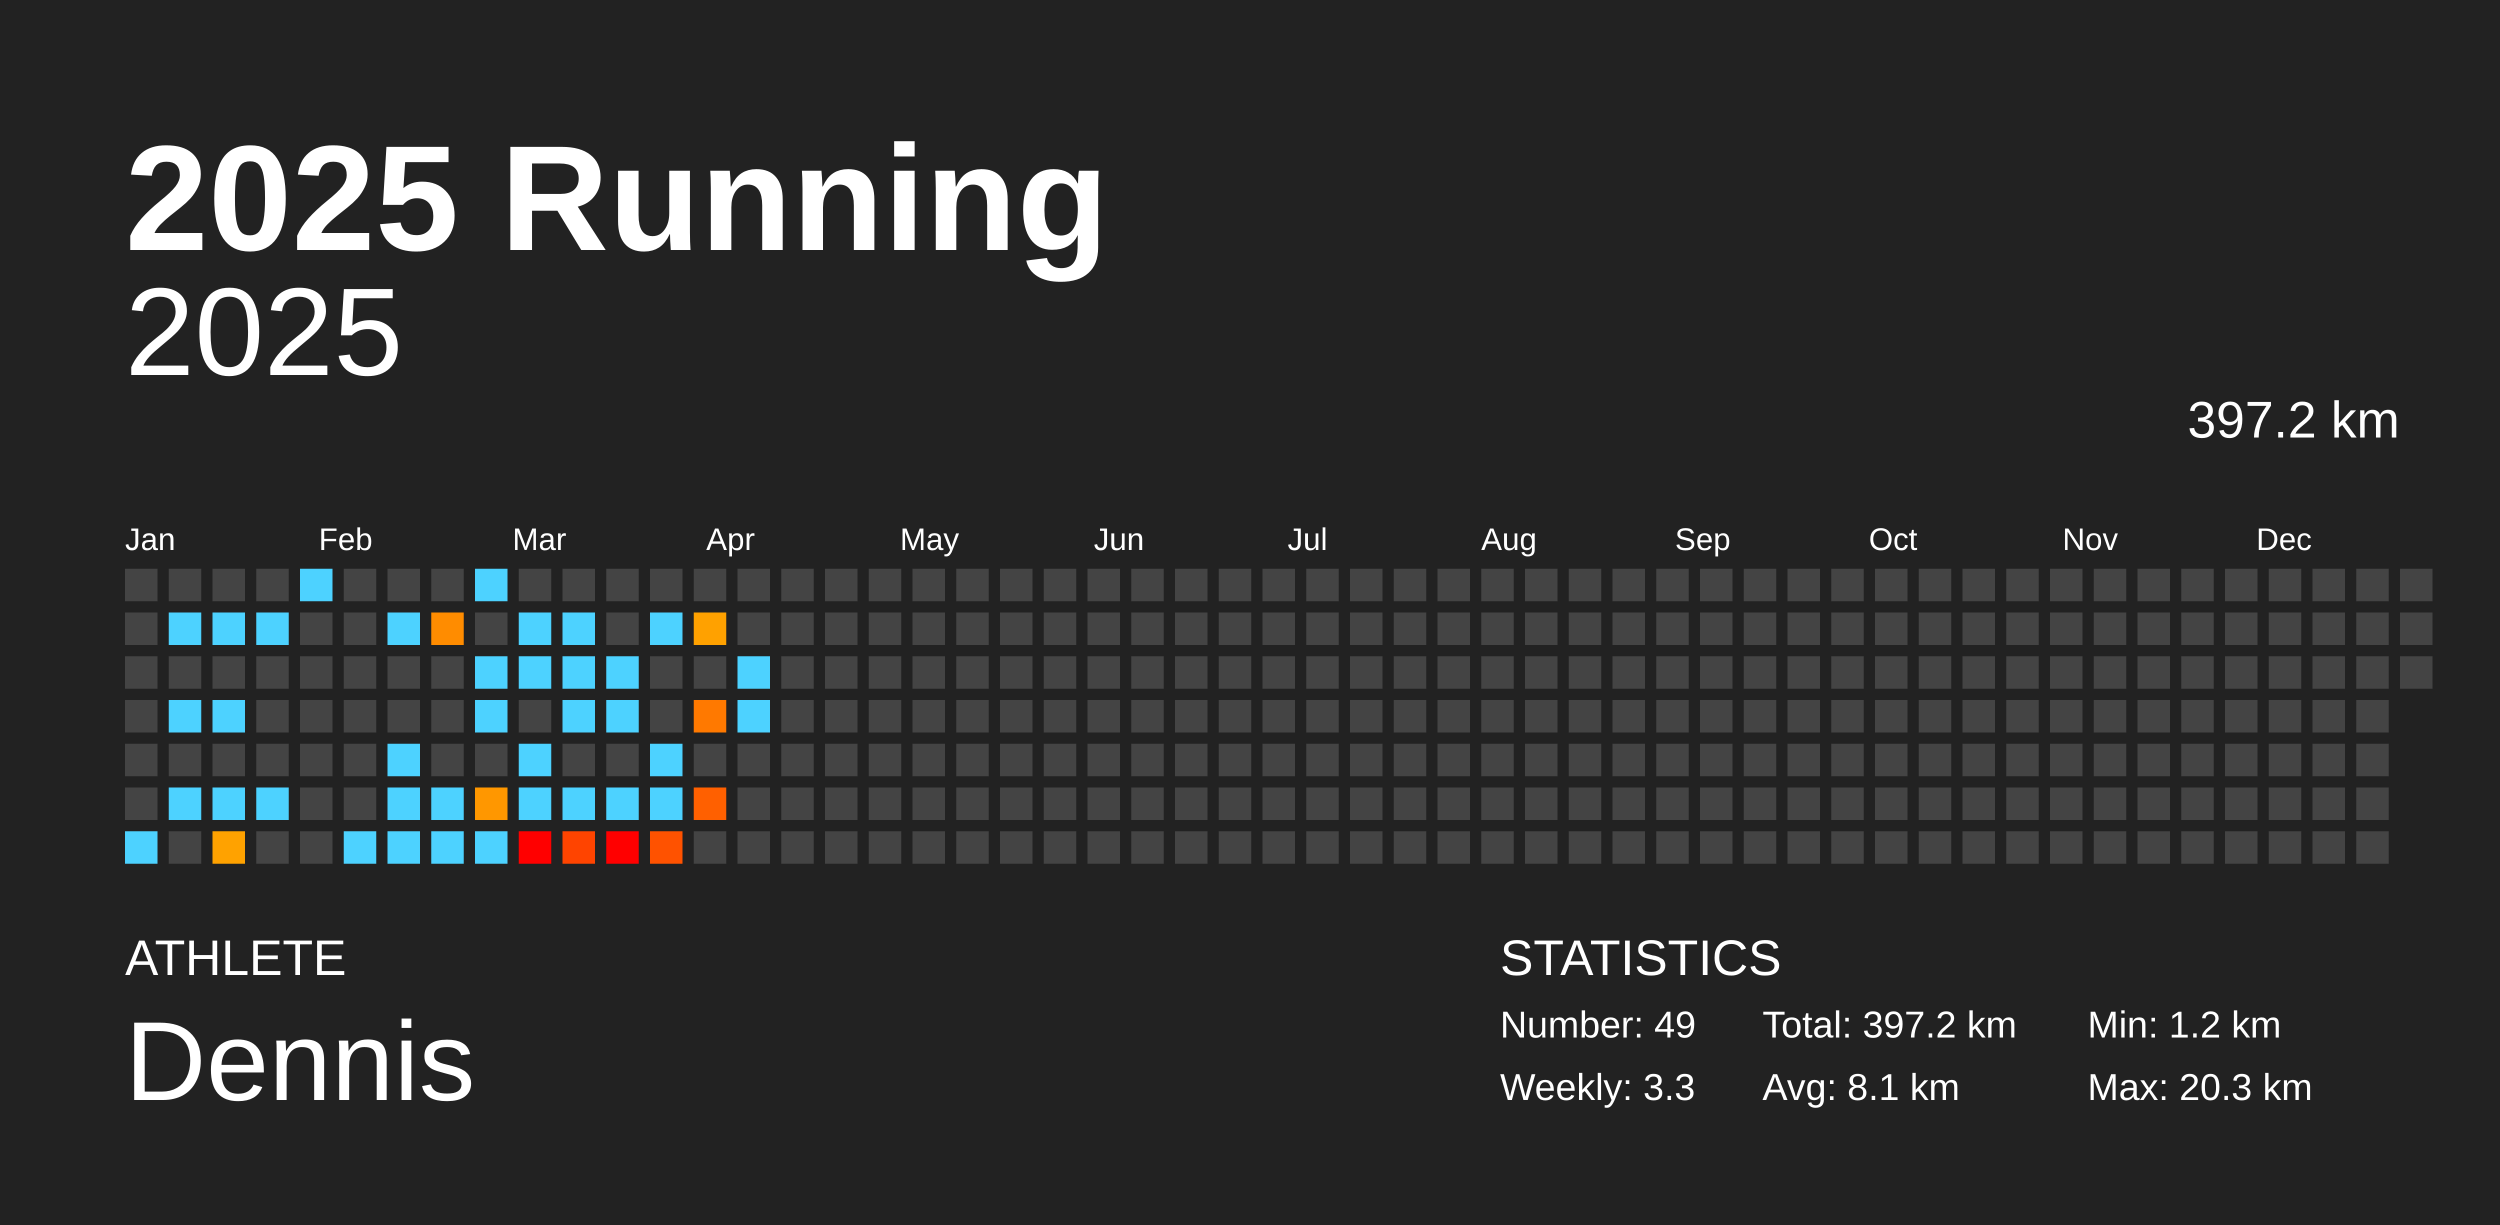
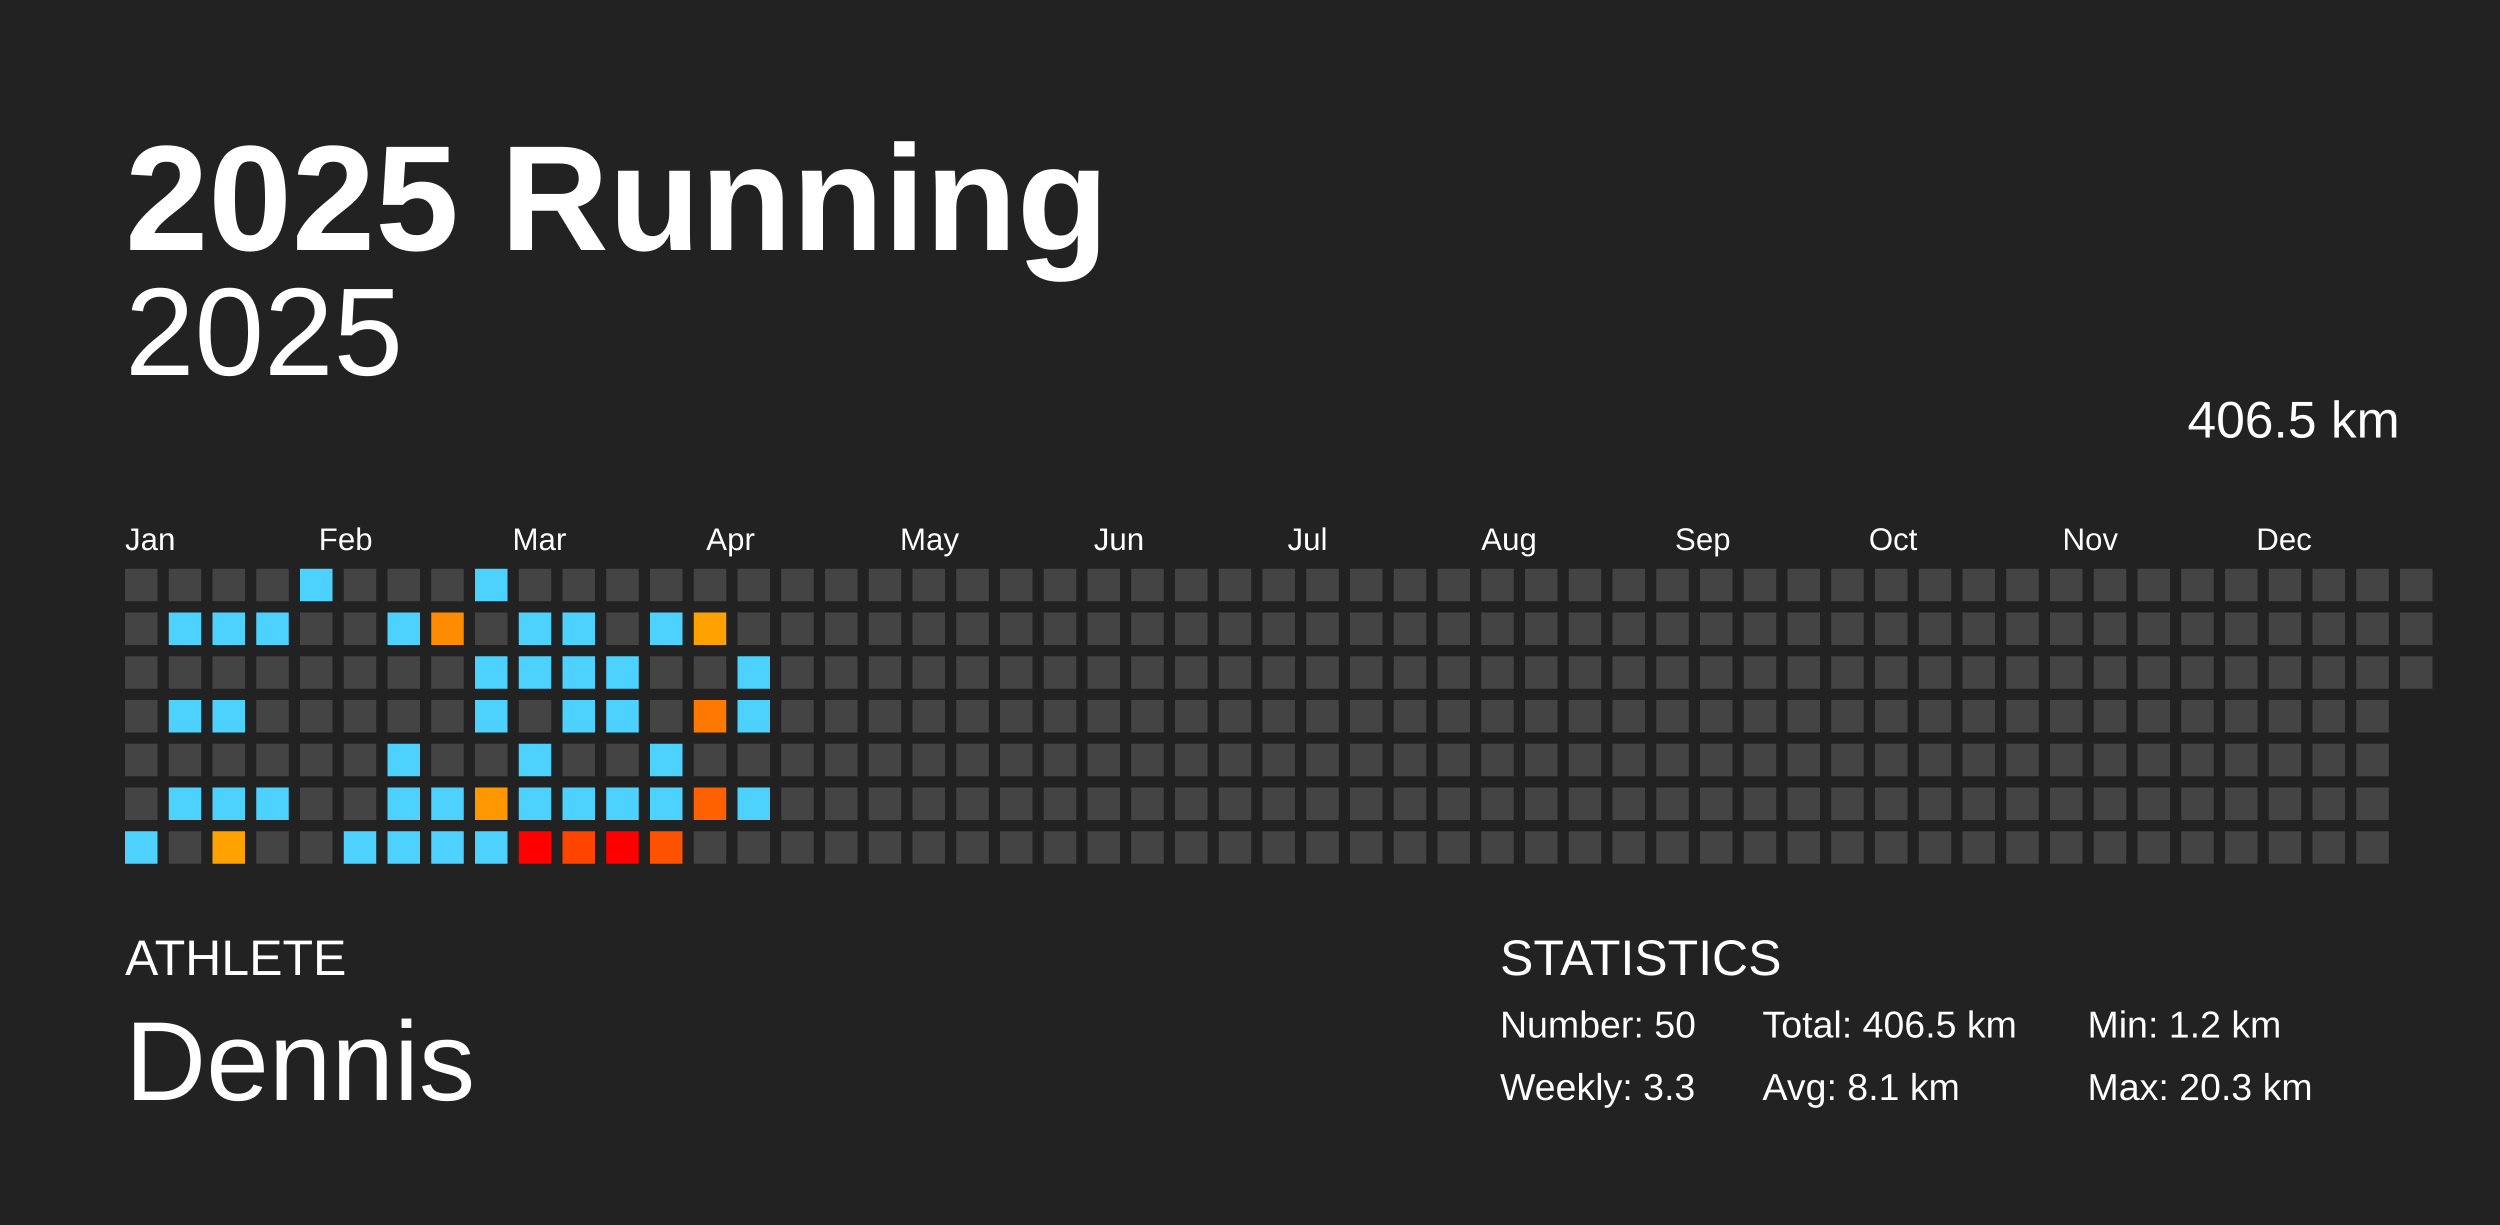
<svg xmlns="http://www.w3.org/2000/svg" baseProfile="full" height="98mm" version="1.1" viewBox="0,0,200,98" width="200mm">
  <defs />
  <rect fill="#222222" height="98" width="200" x="0" y="0" />
  <text fill="#FFFFFF" style="font-size:12px; font-family:Arial; font-weight:bold;" x="10" y="20">2025 Running</text>
  <text fill="#FFFFFF" style="font-size:4px; font-family:Arial" x="10" y="78">ATHLETE</text>
  <text fill="#FFFFFF" style="font-size:9px; font-family:Arial" x="10" y="88">Dennis</text>
  <text fill="#FFFFFF" style="font-size:4px; font-family:Arial" x="120" y="78">STATISTICS</text>
-   <text fill="#FFFFFF" style="font-size:3px; font-family:Arial" x="120" y="83">Number: 49</text>
+   <text fill="#FFFFFF" style="font-size:3px; font-family:Arial" x="120" y="83">Number: 50</text>
  <text fill="#FFFFFF" style="font-size:3px; font-family:Arial" x="120" y="88">Weekly: 3.3</text>
-   <text fill="#FFFFFF" style="font-size:3px; font-family:Arial" x="141" y="83">Total: 397.2 km</text>
+   <text fill="#FFFFFF" style="font-size:3px; font-family:Arial" x="141" y="83">Total: 406.5 km</text>
  <text fill="#FFFFFF" style="font-size:3px; font-family:Arial" x="141" y="88">Avg: 8.1 km</text>
  <text fill="#FFFFFF" style="font-size:3px; font-family:Arial" x="167" y="83">Min: 1.2 km</text>
  <text fill="#FFFFFF" style="font-size:3px; font-family:Arial" x="167" y="88">Max: 20.3 km</text>
  <text alignment-baseline="hanging" fill="#FFFFFF" style="font-size:10.0px; font-family:Arial;" x="10" y="30">2025</text>
-   <text alignment-baseline="hanging" fill="#FFFFFF" style="font-size:4.125px; font-family:Arial;" x="175" y="35">397.2 km</text>
+   <text alignment-baseline="hanging" fill="#FFFFFF" style="font-size:4.125px; font-family:Arial;" x="175" y="35">406.5 km</text>
  <text fill="#FFFFFF" style="font-size:2.5px; font-family:Arial" x="10.0" y="44">Jan</text>
  <text fill="#FFFFFF" style="font-size:2.5px; font-family:Arial" x="25.5" y="44">Feb</text>
  <text fill="#FFFFFF" style="font-size:2.5px; font-family:Arial" x="41.0" y="44">Mar</text>
  <text fill="#FFFFFF" style="font-size:2.5px; font-family:Arial" x="56.5" y="44">Apr</text>
  <text fill="#FFFFFF" style="font-size:2.5px; font-family:Arial" x="72.0" y="44">May</text>
  <text fill="#FFFFFF" style="font-size:2.5px; font-family:Arial" x="87.5" y="44">Jun</text>
  <text fill="#FFFFFF" style="font-size:2.5px; font-family:Arial" x="103.0" y="44">Jul</text>
  <text fill="#FFFFFF" style="font-size:2.5px; font-family:Arial" x="118.5" y="44">Aug</text>
  <text fill="#FFFFFF" style="font-size:2.5px; font-family:Arial" x="134.0" y="44">Sep</text>
  <text fill="#FFFFFF" style="font-size:2.5px; font-family:Arial" x="149.5" y="44">Oct</text>
  <text fill="#FFFFFF" style="font-size:2.5px; font-family:Arial" x="165.0" y="44">Nov</text>
  <text fill="#FFFFFF" style="font-size:2.5px; font-family:Arial" x="180.5" y="44">Dec</text>
  <rect fill="#444444" height="2.6" width="2.6" x="10.0" y="45.5" />
  <rect fill="#444444" height="2.6" width="2.6" x="10.0" y="49.0" />
  <rect fill="#444444" height="2.6" width="2.6" x="10.0" y="52.5" />
  <rect fill="#444444" height="2.6" width="2.6" x="10.0" y="56.0" />
  <rect fill="#444444" height="2.6" width="2.6" x="10.0" y="59.5" />
  <rect fill="#444444" height="2.6" width="2.6" x="10.0" y="63.0" />
  <rect fill="#4dd2ff" height="2.6" width="2.6" x="10.0" y="66.5" />
  <rect fill="#444444" height="2.6" width="2.6" x="13.5" y="45.5" />
  <rect fill="#4dd2ff" height="2.6" width="2.6" x="13.5" y="49.0" />
  <rect fill="#444444" height="2.6" width="2.6" x="13.5" y="52.5" />
  <rect fill="#4dd2ff" height="2.6" width="2.6" x="13.5" y="56.0" />
  <rect fill="#444444" height="2.6" width="2.6" x="13.5" y="59.5" />
  <rect fill="#4dd2ff" height="2.6" width="2.6" x="13.5" y="63.0" />
  <rect fill="#444444" height="2.6" width="2.6" x="13.5" y="66.5" />
  <rect fill="#444444" height="2.6" width="2.6" x="17.0" y="45.5" />
  <rect fill="#4dd2ff" height="2.6" width="2.6" x="17.0" y="49.0" />
  <rect fill="#444444" height="2.6" width="2.6" x="17.0" y="52.5" />
  <rect fill="#4dd2ff" height="2.6" width="2.6" x="17.0" y="56.0" />
  <rect fill="#444444" height="2.6" width="2.6" x="17.0" y="59.5" />
  <rect fill="#4dd2ff" height="2.6" width="2.6" x="17.0" y="63.0" />
  <rect fill="#ffa200" height="2.6" width="2.6" x="17.0" y="66.5" />
  <rect fill="#444444" height="2.6" width="2.6" x="20.5" y="45.5" />
  <rect fill="#4dd2ff" height="2.6" width="2.6" x="20.5" y="49.0" />
  <rect fill="#444444" height="2.6" width="2.6" x="20.5" y="52.5" />
  <rect fill="#444444" height="2.6" width="2.6" x="20.5" y="56.0" />
  <rect fill="#444444" height="2.6" width="2.6" x="20.5" y="59.5" />
  <rect fill="#4dd2ff" height="2.6" width="2.6" x="20.5" y="63.0" />
  <rect fill="#444444" height="2.6" width="2.6" x="20.5" y="66.5" />
  <rect fill="#4dd2ff" height="2.6" width="2.6" x="24.0" y="45.5" />
  <rect fill="#444444" height="2.6" width="2.6" x="24.0" y="49.0" />
  <rect fill="#444444" height="2.6" width="2.6" x="24.0" y="52.5" />
  <rect fill="#444444" height="2.6" width="2.6" x="24.0" y="56.0" />
  <rect fill="#444444" height="2.6" width="2.6" x="24.0" y="59.5" />
  <rect fill="#444444" height="2.6" width="2.6" x="24.0" y="63.0" />
  <rect fill="#444444" height="2.6" width="2.6" x="24.0" y="66.5" />
  <rect fill="#444444" height="2.6" width="2.6" x="27.5" y="45.5" />
  <rect fill="#444444" height="2.6" width="2.6" x="27.5" y="49.0" />
  <rect fill="#444444" height="2.6" width="2.6" x="27.5" y="52.5" />
  <rect fill="#444444" height="2.6" width="2.6" x="27.5" y="56.0" />
  <rect fill="#444444" height="2.6" width="2.6" x="27.5" y="59.5" />
  <rect fill="#444444" height="2.6" width="2.6" x="27.5" y="63.0" />
  <rect fill="#4dd2ff" height="2.6" width="2.6" x="27.5" y="66.5" />
  <rect fill="#444444" height="2.6" width="2.6" x="31.0" y="45.5" />
  <rect fill="#4dd2ff" height="2.6" width="2.6" x="31.0" y="49.0" />
  <rect fill="#444444" height="2.6" width="2.6" x="31.0" y="52.5" />
  <rect fill="#444444" height="2.6" width="2.6" x="31.0" y="56.0" />
  <rect fill="#4dd2ff" height="2.6" width="2.6" x="31.0" y="59.5" />
  <rect fill="#4dd2ff" height="2.6" width="2.6" x="31.0" y="63.0" />
  <rect fill="#4dd2ff" height="2.6" width="2.6" x="31.0" y="66.5" />
  <rect fill="#444444" height="2.6" width="2.6" x="34.5" y="45.5" />
  <rect fill="#ff8c00" height="2.6" width="2.6" x="34.5" y="49.0" />
  <rect fill="#444444" height="2.6" width="2.6" x="34.5" y="52.5" />
  <rect fill="#444444" height="2.6" width="2.6" x="34.5" y="56.0" />
  <rect fill="#444444" height="2.6" width="2.6" x="34.5" y="59.5" />
  <rect fill="#4dd2ff" height="2.6" width="2.6" x="34.5" y="63.0" />
  <rect fill="#4dd2ff" height="2.6" width="2.6" x="34.5" y="66.5" />
  <rect fill="#4dd2ff" height="2.6" width="2.6" x="38.0" y="45.5" />
  <rect fill="#444444" height="2.6" width="2.6" x="38.0" y="49.0" />
  <rect fill="#4dd2ff" height="2.6" width="2.6" x="38.0" y="52.5" />
  <rect fill="#4dd2ff" height="2.6" width="2.6" x="38.0" y="56.0" />
  <rect fill="#444444" height="2.6" width="2.6" x="38.0" y="59.5" />
  <rect fill="#ff9700" height="2.6" width="2.6" x="38.0" y="63.0" />
  <rect fill="#4dd2ff" height="2.6" width="2.6" x="38.0" y="66.5" />
  <rect fill="#444444" height="2.6" width="2.6" x="41.5" y="45.5" />
  <rect fill="#4dd2ff" height="2.6" width="2.6" x="41.5" y="49.0" />
  <rect fill="#4dd2ff" height="2.6" width="2.6" x="41.5" y="52.5" />
  <rect fill="#444444" height="2.6" width="2.6" x="41.5" y="56.0" />
  <rect fill="#4dd2ff" height="2.6" width="2.6" x="41.5" y="59.5" />
  <rect fill="#4dd2ff" height="2.6" width="2.6" x="41.5" y="63.0" />
  <rect fill="red" height="2.6" width="2.6" x="41.5" y="66.5" />
  <rect fill="#444444" height="2.6" width="2.6" x="45.0" y="45.5" />
  <rect fill="#4dd2ff" height="2.6" width="2.6" x="45.0" y="49.0" />
  <rect fill="#4dd2ff" height="2.6" width="2.6" x="45.0" y="52.5" />
  <rect fill="#4dd2ff" height="2.6" width="2.6" x="45.0" y="56.0" />
  <rect fill="#444444" height="2.6" width="2.6" x="45.0" y="59.5" />
  <rect fill="#4dd2ff" height="2.6" width="2.6" x="45.0" y="63.0" />
  <rect fill="#ff4400" height="2.6" width="2.6" x="45.0" y="66.5" />
  <rect fill="#444444" height="2.6" width="2.6" x="48.5" y="45.5" />
  <rect fill="#444444" height="2.6" width="2.6" x="48.5" y="49.0" />
  <rect fill="#4dd2ff" height="2.6" width="2.6" x="48.5" y="52.5" />
  <rect fill="#4dd2ff" height="2.6" width="2.6" x="48.5" y="56.0" />
  <rect fill="#444444" height="2.6" width="2.6" x="48.5" y="59.5" />
  <rect fill="#4dd2ff" height="2.6" width="2.6" x="48.5" y="63.0" />
  <rect fill="red" height="2.6" width="2.6" x="48.5" y="66.5" />
  <rect fill="#444444" height="2.6" width="2.6" x="52.0" y="45.5" />
  <rect fill="#4dd2ff" height="2.6" width="2.6" x="52.0" y="49.0" />
  <rect fill="#444444" height="2.6" width="2.6" x="52.0" y="52.5" />
  <rect fill="#444444" height="2.6" width="2.6" x="52.0" y="56.0" />
  <rect fill="#4dd2ff" height="2.6" width="2.6" x="52.0" y="59.5" />
  <rect fill="#4dd2ff" height="2.6" width="2.6" x="52.0" y="63.0" />
  <rect fill="#ff5200" height="2.6" width="2.6" x="52.0" y="66.5" />
  <rect fill="#444444" height="2.6" width="2.6" x="55.5" y="45.5" />
  <rect fill="#ffa100" height="2.6" width="2.6" x="55.5" y="49.0" />
  <rect fill="#444444" height="2.6" width="2.6" x="55.5" y="52.5" />
  <rect fill="#ff7900" height="2.6" width="2.6" x="55.5" y="56.0" />
  <rect fill="#444444" height="2.6" width="2.6" x="55.5" y="59.5" />
  <rect fill="#ff6000" height="2.6" width="2.6" x="55.5" y="63.0" />
  <rect fill="#444444" height="2.6" width="2.6" x="55.5" y="66.5" />
  <rect fill="#444444" height="2.6" width="2.6" x="59.0" y="45.5" />
  <rect fill="#444444" height="2.6" width="2.6" x="59.0" y="49.0" />
  <rect fill="#4dd2ff" height="2.6" width="2.6" x="59.0" y="52.5" />
  <rect fill="#4dd2ff" height="2.6" width="2.6" x="59.0" y="56.0" />
  <rect fill="#444444" height="2.6" width="2.6" x="59.0" y="59.5" />
-   <rect fill="#444444" height="2.6" width="2.6" x="59.0" y="63.0" />
+   <rect fill="#4dd2ff" height="2.6" width="2.6" x="59.0" y="63.0" />
  <rect fill="#444444" height="2.6" width="2.6" x="59.0" y="66.5" />
  <rect fill="#444444" height="2.6" width="2.6" x="62.5" y="45.5" />
  <rect fill="#444444" height="2.6" width="2.6" x="62.5" y="49.0" />
  <rect fill="#444444" height="2.6" width="2.6" x="62.5" y="52.5" />
  <rect fill="#444444" height="2.6" width="2.6" x="62.5" y="56.0" />
  <rect fill="#444444" height="2.6" width="2.6" x="62.5" y="59.5" />
  <rect fill="#444444" height="2.6" width="2.6" x="62.5" y="63.0" />
  <rect fill="#444444" height="2.6" width="2.6" x="62.5" y="66.5" />
  <rect fill="#444444" height="2.6" width="2.6" x="66.0" y="45.5" />
  <rect fill="#444444" height="2.6" width="2.6" x="66.0" y="49.0" />
  <rect fill="#444444" height="2.6" width="2.6" x="66.0" y="52.5" />
  <rect fill="#444444" height="2.6" width="2.6" x="66.0" y="56.0" />
  <rect fill="#444444" height="2.6" width="2.6" x="66.0" y="59.5" />
  <rect fill="#444444" height="2.6" width="2.6" x="66.0" y="63.0" />
  <rect fill="#444444" height="2.6" width="2.6" x="66.0" y="66.5" />
  <rect fill="#444444" height="2.6" width="2.6" x="69.5" y="45.5" />
  <rect fill="#444444" height="2.6" width="2.6" x="69.5" y="49.0" />
  <rect fill="#444444" height="2.6" width="2.6" x="69.5" y="52.5" />
  <rect fill="#444444" height="2.6" width="2.6" x="69.5" y="56.0" />
  <rect fill="#444444" height="2.6" width="2.6" x="69.5" y="59.5" />
  <rect fill="#444444" height="2.6" width="2.6" x="69.5" y="63.0" />
  <rect fill="#444444" height="2.6" width="2.6" x="69.5" y="66.5" />
  <rect fill="#444444" height="2.6" width="2.6" x="73.0" y="45.5" />
  <rect fill="#444444" height="2.6" width="2.6" x="73.0" y="49.0" />
  <rect fill="#444444" height="2.6" width="2.6" x="73.0" y="52.5" />
  <rect fill="#444444" height="2.6" width="2.6" x="73.0" y="56.0" />
  <rect fill="#444444" height="2.6" width="2.6" x="73.0" y="59.5" />
  <rect fill="#444444" height="2.6" width="2.6" x="73.0" y="63.0" />
  <rect fill="#444444" height="2.6" width="2.6" x="73.0" y="66.5" />
  <rect fill="#444444" height="2.6" width="2.6" x="76.5" y="45.5" />
  <rect fill="#444444" height="2.6" width="2.6" x="76.5" y="49.0" />
  <rect fill="#444444" height="2.6" width="2.6" x="76.5" y="52.5" />
  <rect fill="#444444" height="2.6" width="2.6" x="76.5" y="56.0" />
  <rect fill="#444444" height="2.6" width="2.6" x="76.5" y="59.5" />
  <rect fill="#444444" height="2.6" width="2.6" x="76.5" y="63.0" />
  <rect fill="#444444" height="2.6" width="2.6" x="76.5" y="66.5" />
  <rect fill="#444444" height="2.6" width="2.6" x="80.0" y="45.5" />
  <rect fill="#444444" height="2.6" width="2.6" x="80.0" y="49.0" />
  <rect fill="#444444" height="2.6" width="2.6" x="80.0" y="52.5" />
  <rect fill="#444444" height="2.6" width="2.6" x="80.0" y="56.0" />
  <rect fill="#444444" height="2.6" width="2.6" x="80.0" y="59.5" />
  <rect fill="#444444" height="2.6" width="2.6" x="80.0" y="63.0" />
  <rect fill="#444444" height="2.6" width="2.6" x="80.0" y="66.5" />
  <rect fill="#444444" height="2.6" width="2.6" x="83.5" y="45.5" />
  <rect fill="#444444" height="2.6" width="2.6" x="83.5" y="49.0" />
  <rect fill="#444444" height="2.6" width="2.6" x="83.5" y="52.5" />
  <rect fill="#444444" height="2.6" width="2.6" x="83.5" y="56.0" />
  <rect fill="#444444" height="2.6" width="2.6" x="83.5" y="59.5" />
  <rect fill="#444444" height="2.6" width="2.6" x="83.5" y="63.0" />
  <rect fill="#444444" height="2.6" width="2.6" x="83.5" y="66.5" />
  <rect fill="#444444" height="2.6" width="2.6" x="87.0" y="45.5" />
  <rect fill="#444444" height="2.6" width="2.6" x="87.0" y="49.0" />
  <rect fill="#444444" height="2.6" width="2.6" x="87.0" y="52.5" />
  <rect fill="#444444" height="2.6" width="2.6" x="87.0" y="56.0" />
  <rect fill="#444444" height="2.6" width="2.6" x="87.0" y="59.5" />
  <rect fill="#444444" height="2.6" width="2.6" x="87.0" y="63.0" />
  <rect fill="#444444" height="2.6" width="2.6" x="87.0" y="66.5" />
  <rect fill="#444444" height="2.6" width="2.6" x="90.5" y="45.5" />
  <rect fill="#444444" height="2.6" width="2.6" x="90.5" y="49.0" />
  <rect fill="#444444" height="2.6" width="2.6" x="90.5" y="52.5" />
  <rect fill="#444444" height="2.6" width="2.6" x="90.5" y="56.0" />
  <rect fill="#444444" height="2.6" width="2.6" x="90.5" y="59.5" />
  <rect fill="#444444" height="2.6" width="2.6" x="90.5" y="63.0" />
  <rect fill="#444444" height="2.6" width="2.6" x="90.5" y="66.5" />
  <rect fill="#444444" height="2.6" width="2.6" x="94.0" y="45.5" />
  <rect fill="#444444" height="2.6" width="2.6" x="94.0" y="49.0" />
  <rect fill="#444444" height="2.6" width="2.6" x="94.0" y="52.5" />
  <rect fill="#444444" height="2.6" width="2.6" x="94.0" y="56.0" />
  <rect fill="#444444" height="2.6" width="2.6" x="94.0" y="59.5" />
  <rect fill="#444444" height="2.6" width="2.6" x="94.0" y="63.0" />
  <rect fill="#444444" height="2.6" width="2.6" x="94.0" y="66.5" />
  <rect fill="#444444" height="2.6" width="2.6" x="97.5" y="45.5" />
  <rect fill="#444444" height="2.6" width="2.6" x="97.5" y="49.0" />
  <rect fill="#444444" height="2.6" width="2.6" x="97.5" y="52.5" />
  <rect fill="#444444" height="2.6" width="2.6" x="97.5" y="56.0" />
  <rect fill="#444444" height="2.6" width="2.6" x="97.5" y="59.5" />
  <rect fill="#444444" height="2.6" width="2.6" x="97.5" y="63.0" />
  <rect fill="#444444" height="2.6" width="2.6" x="97.5" y="66.5" />
  <rect fill="#444444" height="2.6" width="2.6" x="101.0" y="45.5" />
  <rect fill="#444444" height="2.6" width="2.6" x="101.0" y="49.0" />
  <rect fill="#444444" height="2.6" width="2.6" x="101.0" y="52.5" />
  <rect fill="#444444" height="2.6" width="2.6" x="101.0" y="56.0" />
  <rect fill="#444444" height="2.6" width="2.6" x="101.0" y="59.5" />
  <rect fill="#444444" height="2.6" width="2.6" x="101.0" y="63.0" />
  <rect fill="#444444" height="2.6" width="2.6" x="101.0" y="66.5" />
  <rect fill="#444444" height="2.6" width="2.6" x="104.5" y="45.5" />
  <rect fill="#444444" height="2.6" width="2.6" x="104.5" y="49.0" />
  <rect fill="#444444" height="2.6" width="2.6" x="104.5" y="52.5" />
  <rect fill="#444444" height="2.6" width="2.6" x="104.5" y="56.0" />
  <rect fill="#444444" height="2.6" width="2.6" x="104.5" y="59.5" />
  <rect fill="#444444" height="2.6" width="2.6" x="104.5" y="63.0" />
  <rect fill="#444444" height="2.6" width="2.6" x="104.5" y="66.5" />
  <rect fill="#444444" height="2.6" width="2.6" x="108.0" y="45.5" />
  <rect fill="#444444" height="2.6" width="2.6" x="108.0" y="49.0" />
  <rect fill="#444444" height="2.6" width="2.6" x="108.0" y="52.5" />
  <rect fill="#444444" height="2.6" width="2.6" x="108.0" y="56.0" />
  <rect fill="#444444" height="2.6" width="2.6" x="108.0" y="59.5" />
  <rect fill="#444444" height="2.6" width="2.6" x="108.0" y="63.0" />
  <rect fill="#444444" height="2.6" width="2.6" x="108.0" y="66.5" />
  <rect fill="#444444" height="2.6" width="2.6" x="111.5" y="45.5" />
  <rect fill="#444444" height="2.6" width="2.6" x="111.5" y="49.0" />
  <rect fill="#444444" height="2.6" width="2.6" x="111.5" y="52.5" />
  <rect fill="#444444" height="2.6" width="2.6" x="111.5" y="56.0" />
  <rect fill="#444444" height="2.6" width="2.6" x="111.5" y="59.5" />
  <rect fill="#444444" height="2.6" width="2.6" x="111.5" y="63.0" />
  <rect fill="#444444" height="2.6" width="2.6" x="111.5" y="66.5" />
  <rect fill="#444444" height="2.6" width="2.6" x="115.0" y="45.5" />
  <rect fill="#444444" height="2.6" width="2.6" x="115.0" y="49.0" />
  <rect fill="#444444" height="2.6" width="2.6" x="115.0" y="52.5" />
  <rect fill="#444444" height="2.6" width="2.6" x="115.0" y="56.0" />
  <rect fill="#444444" height="2.6" width="2.6" x="115.0" y="59.5" />
  <rect fill="#444444" height="2.6" width="2.6" x="115.0" y="63.0" />
  <rect fill="#444444" height="2.6" width="2.6" x="115.0" y="66.5" />
  <rect fill="#444444" height="2.6" width="2.6" x="118.5" y="45.5" />
  <rect fill="#444444" height="2.6" width="2.6" x="118.5" y="49.0" />
  <rect fill="#444444" height="2.6" width="2.6" x="118.5" y="52.5" />
  <rect fill="#444444" height="2.6" width="2.6" x="118.5" y="56.0" />
  <rect fill="#444444" height="2.6" width="2.6" x="118.5" y="59.5" />
  <rect fill="#444444" height="2.6" width="2.6" x="118.5" y="63.0" />
  <rect fill="#444444" height="2.6" width="2.6" x="118.5" y="66.5" />
  <rect fill="#444444" height="2.6" width="2.6" x="122.0" y="45.5" />
  <rect fill="#444444" height="2.6" width="2.6" x="122.0" y="49.0" />
  <rect fill="#444444" height="2.6" width="2.6" x="122.0" y="52.5" />
  <rect fill="#444444" height="2.6" width="2.6" x="122.0" y="56.0" />
  <rect fill="#444444" height="2.6" width="2.6" x="122.0" y="59.5" />
  <rect fill="#444444" height="2.6" width="2.6" x="122.0" y="63.0" />
  <rect fill="#444444" height="2.6" width="2.6" x="122.0" y="66.5" />
  <rect fill="#444444" height="2.6" width="2.6" x="125.5" y="45.5" />
  <rect fill="#444444" height="2.6" width="2.6" x="125.5" y="49.0" />
  <rect fill="#444444" height="2.6" width="2.6" x="125.5" y="52.5" />
  <rect fill="#444444" height="2.6" width="2.6" x="125.5" y="56.0" />
  <rect fill="#444444" height="2.6" width="2.6" x="125.5" y="59.5" />
  <rect fill="#444444" height="2.6" width="2.6" x="125.5" y="63.0" />
  <rect fill="#444444" height="2.6" width="2.6" x="125.5" y="66.5" />
  <rect fill="#444444" height="2.6" width="2.6" x="129.0" y="45.5" />
  <rect fill="#444444" height="2.6" width="2.6" x="129.0" y="49.0" />
  <rect fill="#444444" height="2.6" width="2.6" x="129.0" y="52.5" />
  <rect fill="#444444" height="2.6" width="2.6" x="129.0" y="56.0" />
  <rect fill="#444444" height="2.6" width="2.6" x="129.0" y="59.5" />
  <rect fill="#444444" height="2.6" width="2.6" x="129.0" y="63.0" />
  <rect fill="#444444" height="2.6" width="2.6" x="129.0" y="66.5" />
  <rect fill="#444444" height="2.6" width="2.6" x="132.5" y="45.5" />
  <rect fill="#444444" height="2.6" width="2.6" x="132.5" y="49.0" />
  <rect fill="#444444" height="2.6" width="2.6" x="132.5" y="52.5" />
  <rect fill="#444444" height="2.6" width="2.6" x="132.5" y="56.0" />
  <rect fill="#444444" height="2.6" width="2.6" x="132.5" y="59.5" />
  <rect fill="#444444" height="2.6" width="2.6" x="132.5" y="63.0" />
  <rect fill="#444444" height="2.6" width="2.6" x="132.5" y="66.5" />
  <rect fill="#444444" height="2.6" width="2.6" x="136.0" y="45.5" />
  <rect fill="#444444" height="2.6" width="2.6" x="136.0" y="49.0" />
  <rect fill="#444444" height="2.6" width="2.6" x="136.0" y="52.5" />
  <rect fill="#444444" height="2.6" width="2.6" x="136.0" y="56.0" />
  <rect fill="#444444" height="2.6" width="2.6" x="136.0" y="59.5" />
  <rect fill="#444444" height="2.6" width="2.6" x="136.0" y="63.0" />
  <rect fill="#444444" height="2.6" width="2.6" x="136.0" y="66.5" />
  <rect fill="#444444" height="2.6" width="2.6" x="139.5" y="45.5" />
  <rect fill="#444444" height="2.6" width="2.6" x="139.5" y="49.0" />
  <rect fill="#444444" height="2.6" width="2.6" x="139.5" y="52.5" />
  <rect fill="#444444" height="2.6" width="2.6" x="139.5" y="56.0" />
  <rect fill="#444444" height="2.6" width="2.6" x="139.5" y="59.5" />
  <rect fill="#444444" height="2.6" width="2.6" x="139.5" y="63.0" />
  <rect fill="#444444" height="2.6" width="2.6" x="139.5" y="66.5" />
  <rect fill="#444444" height="2.6" width="2.6" x="143.0" y="45.5" />
  <rect fill="#444444" height="2.6" width="2.6" x="143.0" y="49.0" />
  <rect fill="#444444" height="2.6" width="2.6" x="143.0" y="52.5" />
  <rect fill="#444444" height="2.6" width="2.6" x="143.0" y="56.0" />
  <rect fill="#444444" height="2.6" width="2.6" x="143.0" y="59.5" />
  <rect fill="#444444" height="2.6" width="2.6" x="143.0" y="63.0" />
  <rect fill="#444444" height="2.6" width="2.6" x="143.0" y="66.5" />
  <rect fill="#444444" height="2.6" width="2.6" x="146.5" y="45.5" />
  <rect fill="#444444" height="2.6" width="2.6" x="146.5" y="49.0" />
  <rect fill="#444444" height="2.6" width="2.6" x="146.5" y="52.5" />
  <rect fill="#444444" height="2.6" width="2.6" x="146.5" y="56.0" />
  <rect fill="#444444" height="2.6" width="2.6" x="146.5" y="59.5" />
  <rect fill="#444444" height="2.6" width="2.6" x="146.5" y="63.0" />
  <rect fill="#444444" height="2.6" width="2.6" x="146.5" y="66.5" />
  <rect fill="#444444" height="2.6" width="2.6" x="150.0" y="45.5" />
  <rect fill="#444444" height="2.6" width="2.6" x="150.0" y="49.0" />
  <rect fill="#444444" height="2.6" width="2.6" x="150.0" y="52.5" />
  <rect fill="#444444" height="2.6" width="2.6" x="150.0" y="56.0" />
  <rect fill="#444444" height="2.6" width="2.6" x="150.0" y="59.5" />
  <rect fill="#444444" height="2.6" width="2.6" x="150.0" y="63.0" />
  <rect fill="#444444" height="2.6" width="2.6" x="150.0" y="66.5" />
  <rect fill="#444444" height="2.6" width="2.6" x="153.5" y="45.5" />
  <rect fill="#444444" height="2.6" width="2.6" x="153.5" y="49.0" />
  <rect fill="#444444" height="2.6" width="2.6" x="153.5" y="52.5" />
  <rect fill="#444444" height="2.6" width="2.6" x="153.5" y="56.0" />
  <rect fill="#444444" height="2.6" width="2.6" x="153.5" y="59.5" />
  <rect fill="#444444" height="2.6" width="2.6" x="153.5" y="63.0" />
  <rect fill="#444444" height="2.6" width="2.6" x="153.5" y="66.5" />
  <rect fill="#444444" height="2.6" width="2.6" x="157.0" y="45.5" />
  <rect fill="#444444" height="2.6" width="2.6" x="157.0" y="49.0" />
  <rect fill="#444444" height="2.6" width="2.6" x="157.0" y="52.5" />
  <rect fill="#444444" height="2.6" width="2.6" x="157.0" y="56.0" />
  <rect fill="#444444" height="2.6" width="2.6" x="157.0" y="59.5" />
  <rect fill="#444444" height="2.6" width="2.6" x="157.0" y="63.0" />
  <rect fill="#444444" height="2.6" width="2.6" x="157.0" y="66.5" />
  <rect fill="#444444" height="2.6" width="2.6" x="160.5" y="45.5" />
  <rect fill="#444444" height="2.6" width="2.6" x="160.5" y="49.0" />
  <rect fill="#444444" height="2.6" width="2.6" x="160.5" y="52.5" />
  <rect fill="#444444" height="2.6" width="2.6" x="160.5" y="56.0" />
  <rect fill="#444444" height="2.6" width="2.6" x="160.5" y="59.5" />
  <rect fill="#444444" height="2.6" width="2.6" x="160.5" y="63.0" />
  <rect fill="#444444" height="2.6" width="2.6" x="160.5" y="66.5" />
  <rect fill="#444444" height="2.6" width="2.6" x="164.0" y="45.5" />
  <rect fill="#444444" height="2.6" width="2.6" x="164.0" y="49.0" />
  <rect fill="#444444" height="2.6" width="2.6" x="164.0" y="52.5" />
  <rect fill="#444444" height="2.6" width="2.6" x="164.0" y="56.0" />
  <rect fill="#444444" height="2.6" width="2.6" x="164.0" y="59.5" />
  <rect fill="#444444" height="2.6" width="2.6" x="164.0" y="63.0" />
  <rect fill="#444444" height="2.6" width="2.6" x="164.0" y="66.5" />
  <rect fill="#444444" height="2.6" width="2.6" x="167.5" y="45.5" />
  <rect fill="#444444" height="2.6" width="2.6" x="167.5" y="49.0" />
  <rect fill="#444444" height="2.6" width="2.6" x="167.5" y="52.5" />
  <rect fill="#444444" height="2.6" width="2.6" x="167.5" y="56.0" />
  <rect fill="#444444" height="2.6" width="2.6" x="167.5" y="59.5" />
  <rect fill="#444444" height="2.6" width="2.6" x="167.5" y="63.0" />
  <rect fill="#444444" height="2.6" width="2.6" x="167.5" y="66.5" />
  <rect fill="#444444" height="2.6" width="2.6" x="171.0" y="45.5" />
  <rect fill="#444444" height="2.6" width="2.6" x="171.0" y="49.0" />
  <rect fill="#444444" height="2.6" width="2.6" x="171.0" y="52.5" />
  <rect fill="#444444" height="2.6" width="2.6" x="171.0" y="56.0" />
  <rect fill="#444444" height="2.6" width="2.6" x="171.0" y="59.5" />
  <rect fill="#444444" height="2.6" width="2.6" x="171.0" y="63.0" />
  <rect fill="#444444" height="2.6" width="2.6" x="171.0" y="66.5" />
  <rect fill="#444444" height="2.6" width="2.6" x="174.5" y="45.5" />
  <rect fill="#444444" height="2.6" width="2.6" x="174.5" y="49.0" />
  <rect fill="#444444" height="2.6" width="2.6" x="174.5" y="52.5" />
  <rect fill="#444444" height="2.6" width="2.6" x="174.5" y="56.0" />
  <rect fill="#444444" height="2.6" width="2.6" x="174.5" y="59.5" />
  <rect fill="#444444" height="2.6" width="2.6" x="174.5" y="63.0" />
  <rect fill="#444444" height="2.6" width="2.6" x="174.5" y="66.5" />
  <rect fill="#444444" height="2.6" width="2.6" x="178.0" y="45.5" />
  <rect fill="#444444" height="2.6" width="2.6" x="178.0" y="49.0" />
  <rect fill="#444444" height="2.6" width="2.6" x="178.0" y="52.5" />
  <rect fill="#444444" height="2.6" width="2.6" x="178.0" y="56.0" />
  <rect fill="#444444" height="2.6" width="2.6" x="178.0" y="59.5" />
  <rect fill="#444444" height="2.6" width="2.6" x="178.0" y="63.0" />
  <rect fill="#444444" height="2.6" width="2.6" x="178.0" y="66.5" />
  <rect fill="#444444" height="2.6" width="2.6" x="181.5" y="45.5" />
  <rect fill="#444444" height="2.6" width="2.6" x="181.5" y="49.0" />
  <rect fill="#444444" height="2.6" width="2.6" x="181.5" y="52.5" />
  <rect fill="#444444" height="2.6" width="2.6" x="181.5" y="56.0" />
  <rect fill="#444444" height="2.6" width="2.6" x="181.5" y="59.5" />
  <rect fill="#444444" height="2.6" width="2.6" x="181.5" y="63.0" />
  <rect fill="#444444" height="2.6" width="2.6" x="181.5" y="66.5" />
  <rect fill="#444444" height="2.6" width="2.6" x="185.0" y="45.5" />
  <rect fill="#444444" height="2.6" width="2.6" x="185.0" y="49.0" />
  <rect fill="#444444" height="2.6" width="2.6" x="185.0" y="52.5" />
  <rect fill="#444444" height="2.6" width="2.6" x="185.0" y="56.0" />
  <rect fill="#444444" height="2.6" width="2.6" x="185.0" y="59.5" />
  <rect fill="#444444" height="2.6" width="2.6" x="185.0" y="63.0" />
  <rect fill="#444444" height="2.6" width="2.6" x="185.0" y="66.5" />
  <rect fill="#444444" height="2.6" width="2.6" x="188.5" y="45.5" />
  <rect fill="#444444" height="2.6" width="2.6" x="188.5" y="49.0" />
  <rect fill="#444444" height="2.6" width="2.6" x="188.5" y="52.5" />
  <rect fill="#444444" height="2.6" width="2.6" x="188.5" y="56.0" />
  <rect fill="#444444" height="2.6" width="2.6" x="188.5" y="59.5" />
  <rect fill="#444444" height="2.6" width="2.6" x="188.5" y="63.0" />
  <rect fill="#444444" height="2.6" width="2.6" x="188.5" y="66.5" />
  <rect fill="#444444" height="2.6" width="2.6" x="192.0" y="45.5" />
  <rect fill="#444444" height="2.6" width="2.6" x="192.0" y="49.0" />
  <rect fill="#444444" height="2.6" width="2.6" x="192.0" y="52.5" />
</svg>
